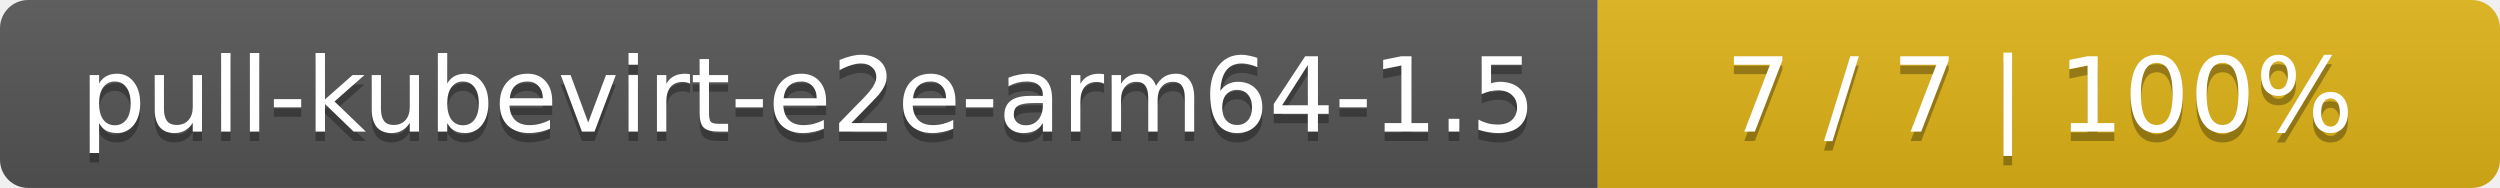
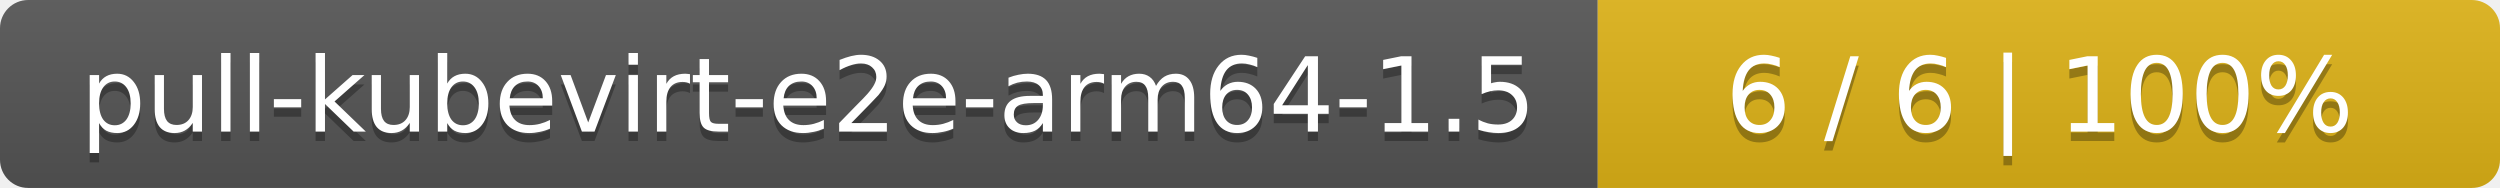
<svg xmlns="http://www.w3.org/2000/svg" width="266" height="20">
  <linearGradient id="smooth" x2="0" y2="100%">
    <stop offset="0" stop-color="#bbb" stop-opacity=".1" />
    <stop offset="1" stop-opacity=".1" />
  </linearGradient>
  <mask id="round">
    <rect width="266" height="20" rx="3" fill="#fff" />
  </mask>
  <g mask="url(#round)">
    <rect width="170" height="20" fill="#555" />
    <rect x="170" width="96" height="20" fill="#dfb317" />
    <rect width="266" height="20" fill="url(#smooth)" />
  </g>
  <g fill="#fff" text-anchor="middle" font-family="DejaVu Sans,Verdana,Geneva,sans-serif" font-size="11">
    <text x="86" y="15" fill="#010101" fill-opacity=".3">pull-kubevirt-e2e-arm64-1.5</text>
    <text x="86" y="14">pull-kubevirt-e2e-arm64-1.5</text>
-     <text x="217" y="15" fill="#010101" fill-opacity=".3">7 / 7    |    100%</text>
-     <text x="217" y="14">7 / 7    |    100%</text>
+     <text x="217" y="15" fill="#010101" fill-opacity=".3">6 / 6    |    100%</text>
+     <text x="217" y="14">6 / 6    |    100%</text>
  </g>
</svg>
